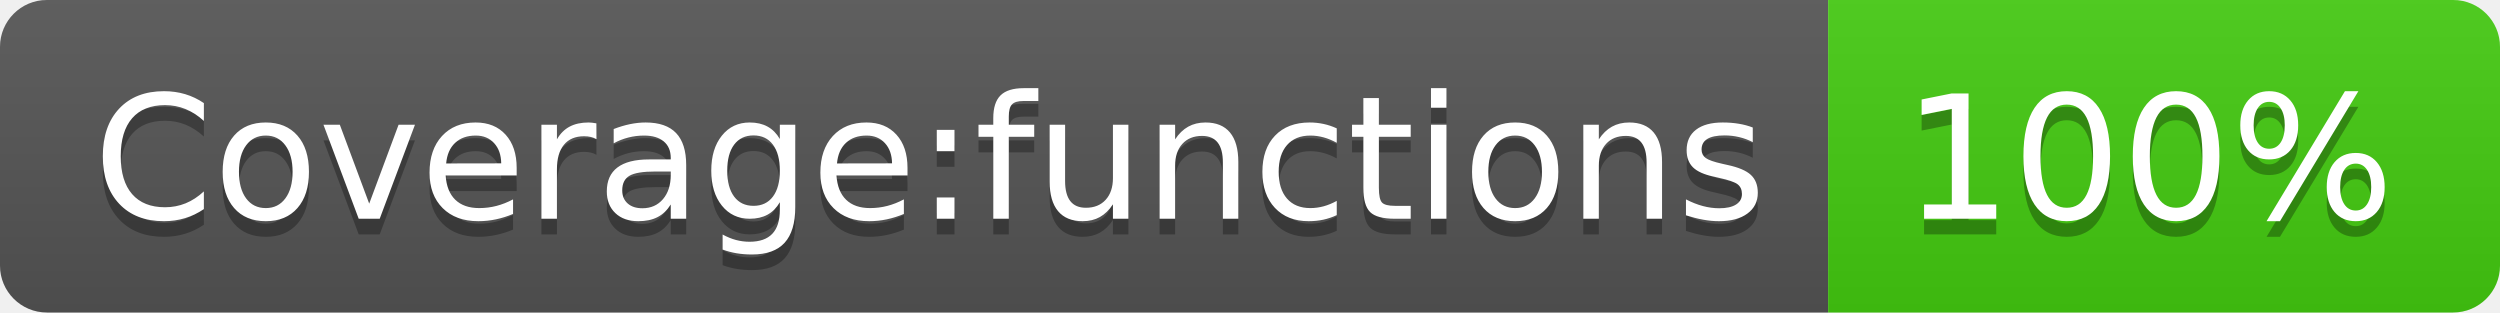
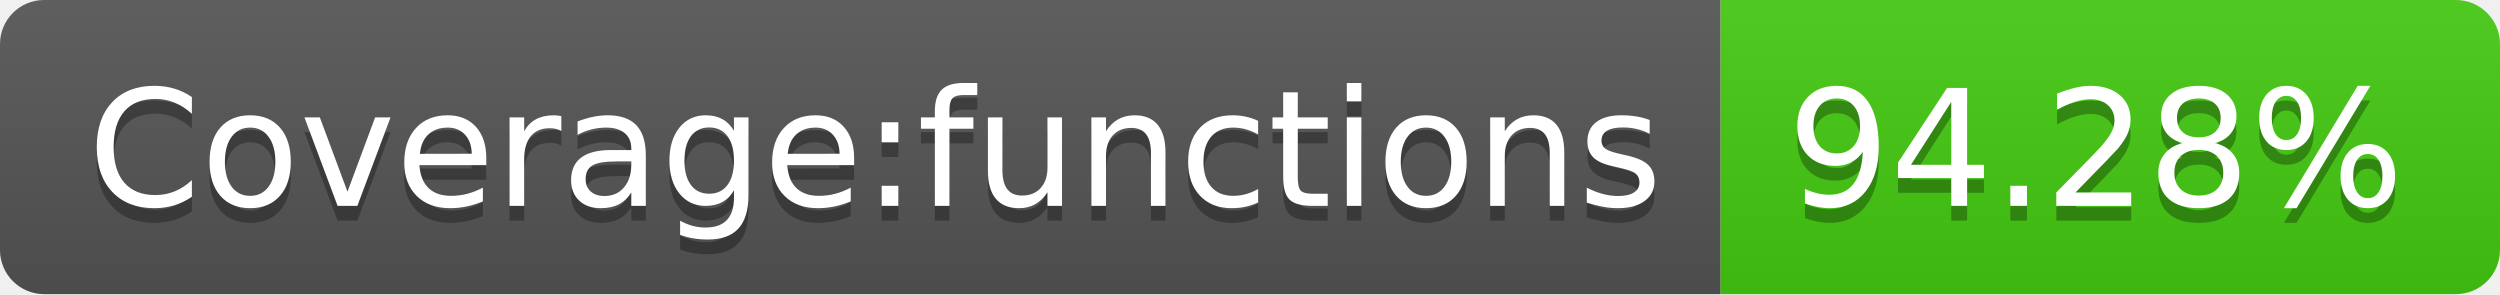
- <svg xmlns="http://www.w3.org/2000/svg" width="160" height="20" role="img" aria-label="Coverage:functions: 100%">
+ <svg xmlns="http://www.w3.org/2000/svg" width="170" height="20" role="img" aria-label="Coverage:functions: 94.28%">
  <linearGradient id="s" x2="0" y2="100%">
    <stop offset="0" stop-color="#bbb" stop-opacity=".1" />
    <stop offset="1" stop-opacity=".1" />
  </linearGradient>
  <clipPath id="r">
-     <rect width="160" height="20" rx="3" fill="#fff" />
+     <rect width="170" height="20" rx="3" fill="#fff" />
  </clipPath>
  <g clip-path="url(#r)">
    <rect width="117" height="20" fill="#555" />
-     <rect x="117" width="43" height="20" fill="#4c1" />
-     <rect width="160" height="20" fill="url(#s)" />
+     <rect x="117" width="53" height="20" fill="#4c1" />
+     <rect width="170" height="20" fill="url(#s)" />
  </g>
  <g fill="#fff" text-anchor="middle" font-family="Verdana,Geneva,DejaVu Sans,sans-serif" text-rendering="geometricPrecision" font-size="110">
    <text aria-hidden="true" x="595" y="150" fill="#010101" fill-opacity=".3" transform="scale(.1)" textLength="1070">Coverage:functions</text>
    <text x="595" y="140" transform="scale(.1)" fill="#fff" textLength="1070">Coverage:functions</text>
-     <text aria-hidden="true" x="1375" y="150" fill="#010101" fill-opacity=".3" transform="scale(.1)" textLength="330">100%</text>
-     <text x="1375" y="140" transform="scale(.1)" fill="#fff" textLength="330">100%</text>
+     <text aria-hidden="true" x="1425" y="150" fill="#010101" fill-opacity=".3" transform="scale(.1)" textLength="430">94.28%</text>
+     <text x="1425" y="140" transform="scale(.1)" fill="#fff" textLength="430">94.28%</text>
  </g>
</svg>
